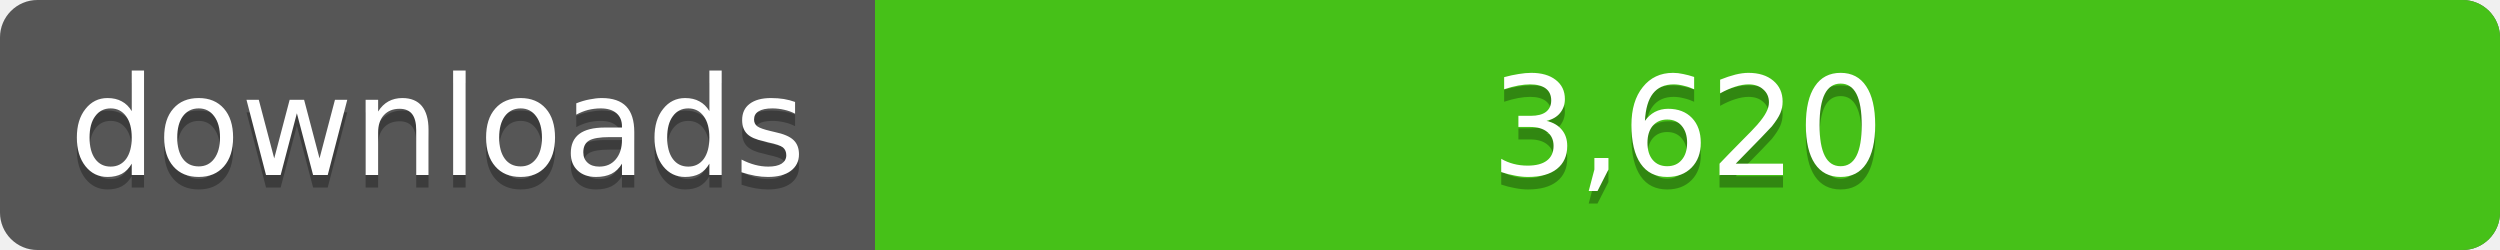
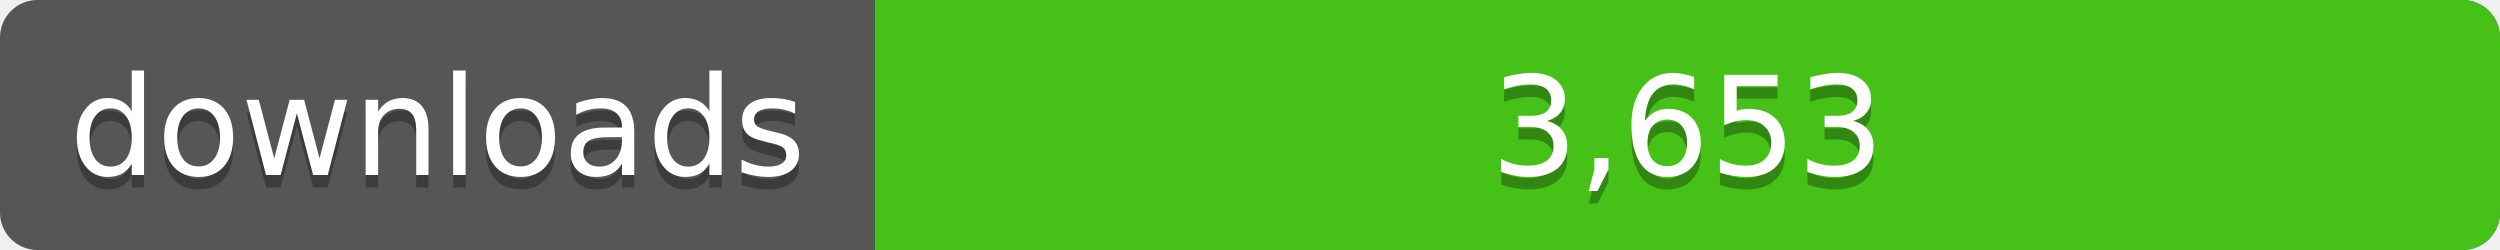
<svg xmlns="http://www.w3.org/2000/svg" width="200" height="20">
  <linearGradient id="a" x2="0" y2="100%%">
    <stop offset="0" stop-color="#bbb" stop-opacity=".1" />
    <stop offset="1" stop-opacity=".1" />
  </linearGradient>
  <rect rx="3" width="200" height="20" fill="#555" />
  <rect rx="3" x="70" width="130" height="20" fill="#4c1" />
  <path fill="#4c1" d="M70 0h4v20h-4z" />
  <rect rx="3" width="200" height="20" fill="url(#a)" />
  <g fill="#fff" text-anchor="middle" font-family="DejaVu Sans,Verdana,Geneva,sans-serif" font-size="11">
    <text x="35" y="15" fill="#010101" fill-opacity=".3">downloads</text>
    <text x="35" y="14">downloads</text>
-     <text x="135" y="15" fill="#010101" fill-opacity=".3">3,620</text>
-     <text x="135" y="14">3,620</text>
+     <text x="135" y="15" fill="#010101" fill-opacity=".3">3,653</text>
+     <text x="135" y="14">3,653</text>
  </g>
</svg>
